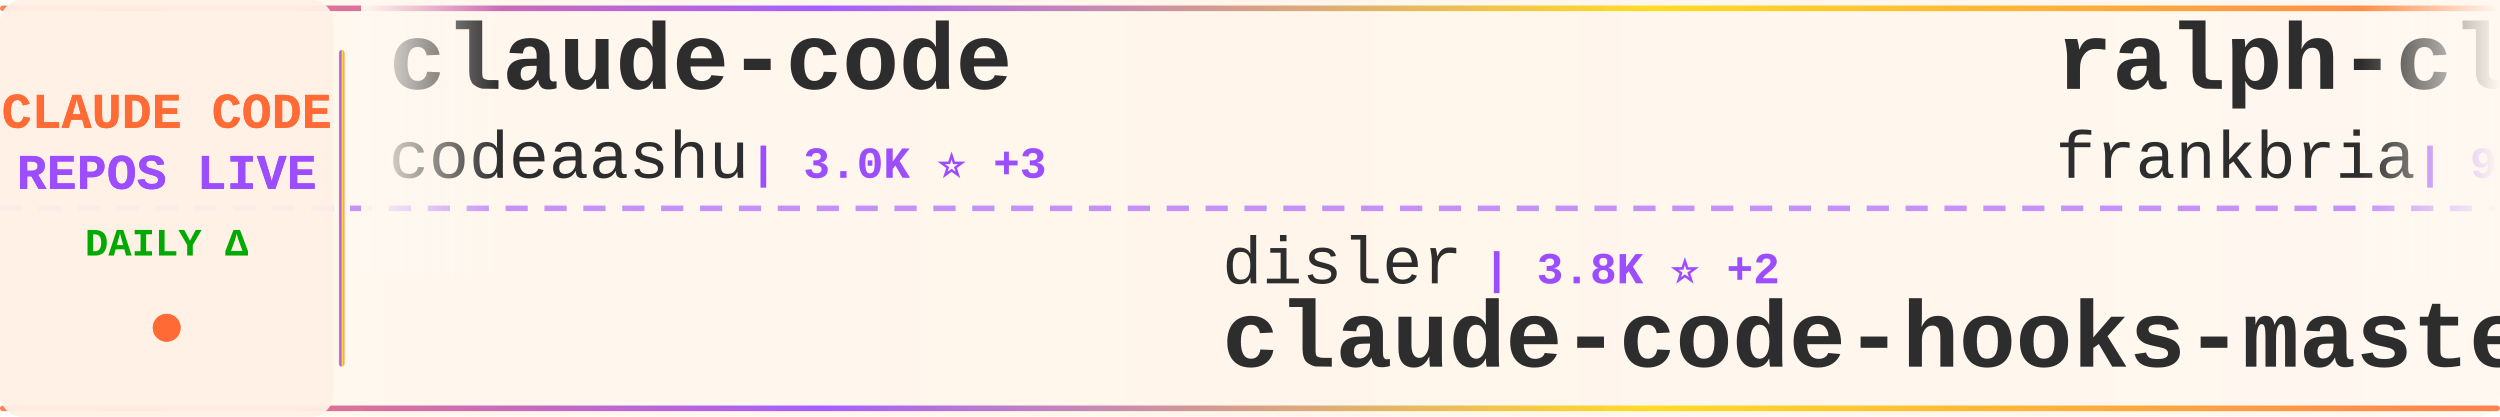
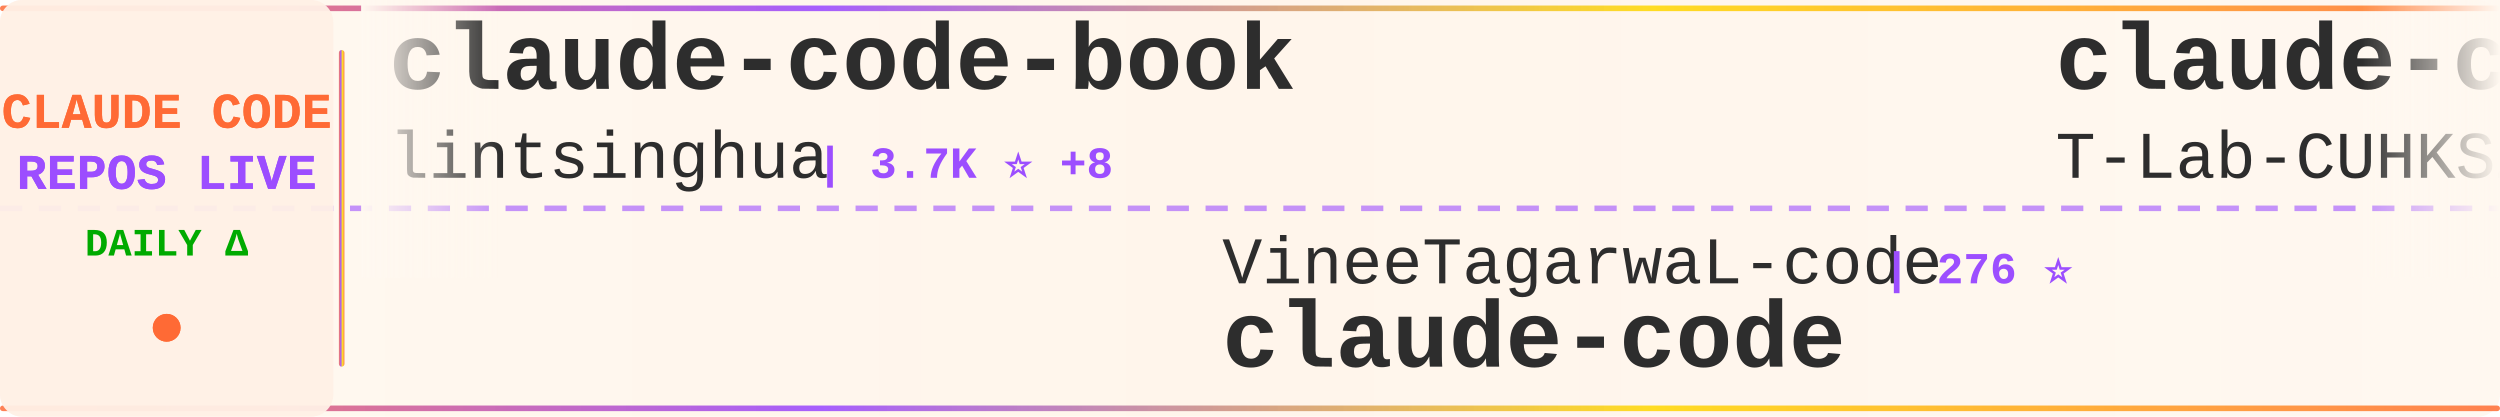
<svg xmlns="http://www.w3.org/2000/svg" width="900" height="150">
  <defs>
    <linearGradient id="tickerBg" x1="0%" y1="0%" x2="100%" y2="0%">
      <stop offset="0%" style="stop-color:#fff8f0;stop-opacity:0.98" />
      <stop offset="50%" style="stop-color:#fff5eb;stop-opacity:1" />
      <stop offset="100%" style="stop-color:#fff8f0;stop-opacity:0.98" />
    </linearGradient>
    <linearGradient id="borderGrad" x1="0%" y1="0%" x2="100%" y2="0%">
      <stop offset="0%" style="stop-color:#FF6B35;stop-opacity:0.85">
        <animate attributeName="stop-opacity" values="0.85;1;0.85" dur="2s" repeatCount="indefinite" />
      </stop>
      <stop offset="33%" style="stop-color:#9C4EFF;stop-opacity:0.9">
        <animate attributeName="stop-opacity" values="0.9;1;0.9" dur="2.2s" repeatCount="indefinite" />
      </stop>
      <stop offset="66%" style="stop-color:#FFD700;stop-opacity:0.85">
        <animate attributeName="stop-opacity" values="0.85;1;0.85" dur="1.8s" repeatCount="indefinite" />
      </stop>
      <stop offset="100%" style="stop-color:#FF6B35;stop-opacity:0.85">
        <animate attributeName="stop-opacity" values="0.85;1;0.85" dur="2s" repeatCount="indefinite" />
      </stop>
    </linearGradient>
    <filter id="textGlow">
      <feGaussianBlur stdDeviation="0.15" result="coloredBlur" />
      <feMerge>
        <feMergeNode in="coloredBlur" />
        <feMergeNode in="SourceGraphic" />
      </feMerge>
    </filter>
    <filter id="metricGlow">
      <feGaussianBlur stdDeviation="0.2" result="coloredBlur" />
      <feMerge>
        <feMergeNode in="coloredBlur" />
        <feMergeNode in="SourceGraphic" />
      </feMerge>
    </filter>
    <linearGradient id="leftFade" x1="0%" y1="0%" x2="100%" y2="0%">
      <stop offset="0%" style="stop-color:#fff8f0;stop-opacity:1" />
      <stop offset="100%" style="stop-color:#fff8f0;stop-opacity:0" />
    </linearGradient>
    <linearGradient id="rightFade" x1="0%" y1="0%" x2="100%" y2="0%">
      <stop offset="0%" style="stop-color:#fff8f0;stop-opacity:0" />
      <stop offset="100%" style="stop-color:#fff8f0;stop-opacity:1" />
    </linearGradient>
  </defs>
  <rect width="900" height="150" fill="url(#tickerBg)" rx="8" />
  <rect x="0" y="2" width="900" height="2" fill="url(#borderGrad)" rx="1" />
  <rect x="0" y="146" width="900" height="2" fill="url(#borderGrad)" rx="1" />
  <line x1="0" y1="75" x2="900" y2="75" stroke="#9C4EFF" stroke-width="2" stroke-dasharray="8 6" opacity="0.6" />
  <rect x="0" y="0" width="120" height="150" fill="#fff0e6" opacity="0.95" rx="8" />
  <text x="60" y="46" font-family="'Courier New', monospace" font-size="18" font-weight="bold" fill="#FF6B35" text-anchor="middle" filter="url(#textGlow)">
    CLAUDE CODE
  </text>
  <text x="60" y="68" font-family="'Courier New', monospace" font-size="18" font-weight="bold" fill="#9C4EFF" text-anchor="middle" filter="url(#textGlow)">
    REPOS LIVE
  </text>
  <text x="60" y="92" font-family="'Courier New', monospace" font-size="14" font-weight="bold" fill="#00aa00" text-anchor="middle">
    DAILY Δ
  </text>
  <circle cx="60" cy="118" r="5" fill="#FF6B35" filter="url(#metricGlow)">
    <animate attributeName="r" values="4;6;4" dur="1.5s" repeatCount="indefinite" />
    <animate attributeName="opacity" values="0.6;1;0.6" dur="1.5s" repeatCount="indefinite" />
  </circle>
  <rect x="122" y="18" width="2" height="114" fill="url(#borderGrad)" rx="1" />
  <clipPath id="tickerClip">
    <rect x="130" y="0" width="770" height="150" />
  </clipPath>
  <g clip-path="url(#tickerClip)">
    <g id="tickerItems">
      <animateTransform attributeName="transform" attributeType="XML" type="translate" from="0 0" to="-3000 0" dur="54s" repeatCount="indefinite" />
      <g transform="translate(0, 0)">
-         <text x="140" y="32" font-family="'Courier New', monospace" font-size="34" font-weight="bold" fill="#2d2d2d">claude-code</text>
-         <text x="140" y="64" font-family="'Courier New', monospace" font-size="24" font-weight="normal" fill="#2d2d2d" opacity="1.0">codeaashu</text>
-         <text x="270" y="64" font-family="'Courier New', monospace" font-size="16" font-weight="bold" fill="#9C4EFF"> | 3.0K ⭐ +3</text>
+         <text x="140" y="32" font-family="'Courier New', monospace" font-size="34" font-weight="bold" fill="#2d2d2d">claude-code-book</text>
+         <text x="140" y="64" font-family="'Courier New', monospace" font-size="24" font-weight="normal" fill="#2d2d2d" opacity="1.0">lintsinghua</text>
+         <text x="294" y="64" font-family="'Courier New', monospace" font-size="16" font-weight="bold" fill="#9C4EFF"> | 3.7K ⭐ +8</text>
      </g>
      <g transform="translate(300, 0)">
-         <text x="140" y="102" font-family="'Courier New', monospace" font-size="24" font-weight="normal" fill="#2d2d2d" opacity="1.0">disler</text>
-         <text x="234" y="102" font-family="'Courier New', monospace" font-size="16" font-weight="bold" fill="#9C4EFF"> | 3.8K ⭐ +2</text>
-         <text x="140" y="132" font-family="'Courier New', monospace" font-size="34" font-weight="bold" fill="#2d2d2d">claude-code-hooks-master...</text>
+         <text x="140" y="102" font-family="'Courier New', monospace" font-size="24" font-weight="normal" fill="#2d2d2d" opacity="1.0">VineeTagarwaL-code</text>
+         <text x="378" y="102" font-family="'Courier New', monospace" font-size="16" font-weight="bold" fill="#9C4EFF"> | 276 ⭐</text>
+         <text x="140" y="132" font-family="'Courier New', monospace" font-size="34" font-weight="bold" fill="#2d2d2d">claude-code</text>
      </g>
      <g transform="translate(600, 0)">
-         <text x="140" y="32" font-family="'Courier New', monospace" font-size="34" font-weight="bold" fill="#2d2d2d">ralph-claude-code</text>
-         <text x="140" y="64" font-family="'Courier New', monospace" font-size="24" font-weight="normal" fill="#2d2d2d" opacity="1.0">frankbria</text>
-         <text x="270" y="64" font-family="'Courier New', monospace" font-size="16" font-weight="bold" fill="#9C4EFF"> | 9.4K ⭐ +9</text>
+         <text x="140" y="32" font-family="'Courier New', monospace" font-size="34" font-weight="bold" fill="#2d2d2d">claude-code</text>
+         <text x="140" y="64" font-family="'Courier New', monospace" font-size="24" font-weight="normal" fill="#2d2d2d" opacity="1.0">T-Lab-CUHKSZ</text>
+         <text x="306" y="64" font-family="'Courier New', monospace" font-size="16" font-weight="bold" fill="#9C4EFF"> | 320 ⭐</text>
      </g>
      <g transform="translate(900, 0)">
-         <text x="140" y="102" font-family="'Courier New', monospace" font-size="24" font-weight="normal" fill="#2d2d2d" opacity="1.0">T-Lab-CUHKSZ</text>
-         <text x="306" y="102" font-family="'Courier New', monospace" font-size="16" font-weight="bold" fill="#9C4EFF"> | 320 ⭐</text>
+         <text x="140" y="102" font-family="'Courier New', monospace" font-size="24" font-weight="normal" fill="#2d2d2d" opacity="1.0">claude-code-best</text>
+         <text x="354" y="102" font-family="'Courier New', monospace" font-size="16" font-weight="bold" fill="#9C4EFF"> | 20.3K ⭐ +55</text>
        <text x="140" y="132" font-family="'Courier New', monospace" font-size="34" font-weight="bold" fill="#2d2d2d">claude-code</text>
      </g>
      <g transform="translate(1200, 0)">
-         <text x="140" y="32" font-family="'Courier New', monospace" font-size="34" font-weight="bold" fill="#2d2d2d">claude-code</text>
-         <text x="140" y="64" font-family="'Courier New', monospace" font-size="24" font-weight="normal" fill="#2d2d2d" opacity="1.0">isboyjc</text>
-         <text x="246" y="64" font-family="'Courier New', monospace" font-size="16" font-weight="bold" fill="#9C4EFF"> | 159 ⭐</text>
+         <text x="140" y="32" font-family="'Courier New', monospace" font-size="34" font-weight="bold" fill="#2d2d2d">sc-claude-code-files</text>
+         <text x="140" y="64" font-family="'Courier New', monospace" font-size="24" font-weight="normal" fill="#2d2d2d" opacity="1.0">https-deeplearning-ai</text>
+         <text x="414" y="64" font-family="'Courier New', monospace" font-size="16" font-weight="bold" fill="#9C4EFF"> | 533 ⭐</text>
      </g>
      <g transform="translate(1500, 0)">
-         <text x="140" y="102" font-family="'Courier New', monospace" font-size="24" font-weight="normal" fill="#2d2d2d" opacity="1.0">lintsinghua</text>
-         <text x="294" y="102" font-family="'Courier New', monospace" font-size="16" font-weight="bold" fill="#9C4EFF"> | 3.7K ⭐ +9</text>
-         <text x="140" y="132" font-family="'Courier New', monospace" font-size="34" font-weight="bold" fill="#2d2d2d">claude-code-book</text>
+         <text x="140" y="102" font-family="'Courier New', monospace" font-size="24" font-weight="normal" fill="#2d2d2d" opacity="1.0">feiskyer</text>
+         <text x="258" y="102" font-family="'Courier New', monospace" font-size="16" font-weight="bold" fill="#9C4EFF"> | 1.6K ⭐</text>
+         <text x="140" y="132" font-family="'Courier New', monospace" font-size="34" font-weight="bold" fill="#2d2d2d">claude-code-settings</text>
      </g>
      <g transform="translate(1800, 0)">
-         <text x="140" y="32" font-family="'Courier New', monospace" font-size="34" font-weight="bold" fill="#2d2d2d">awesome-claude-code-suba...</text>
-         <text x="140" y="64" font-family="'Courier New', monospace" font-size="24" font-weight="normal" fill="#2d2d2d" opacity="1.0">VoltAgent</text>
-         <text x="270" y="64" font-family="'Courier New', monospace" font-size="16" font-weight="bold" fill="#9C4EFF"> | 22.3K ⭐ +62</text>
+         <text x="140" y="32" font-family="'Courier New', monospace" font-size="34" font-weight="bold" fill="#2d2d2d">claude-code-spec-workflo...</text>
+         <text x="140" y="64" font-family="'Courier New', monospace" font-size="24" font-weight="normal" fill="#2d2d2d" opacity="1.0">Pimzino</text>
+         <text x="246" y="64" font-family="'Courier New', monospace" font-size="16" font-weight="bold" fill="#9C4EFF"> | 3.8K ⭐ +2</text>
      </g>
      <g transform="translate(2100, 0)">
-         <text x="140" y="102" font-family="'Courier New', monospace" font-size="24" font-weight="normal" fill="#2d2d2d" opacity="1.0">luongnv89</text>
-         <text x="270" y="102" font-family="'Courier New', monospace" font-size="16" font-weight="bold" fill="#9C4EFF"> | 38.0K ⭐ +145</text>
-         <text x="140" y="132" font-family="'Courier New', monospace" font-size="34" font-weight="bold" fill="#2d2d2d">claude-howto</text>
+         <text x="140" y="102" font-family="'Courier New', monospace" font-size="24" font-weight="normal" fill="#2d2d2d" opacity="1.0">zstmfhy</text>
+         <text x="246" y="102" font-family="'Courier New', monospace" font-size="16" font-weight="bold" fill="#9C4EFF"> | 190 ⭐</text>
+         <text x="140" y="132" font-family="'Courier New', monospace" font-size="34" font-weight="bold" fill="#2d2d2d">Claude-code</text>
      </g>
      <g transform="translate(2400, 0)">
-         <text x="140" y="32" font-family="'Courier New', monospace" font-size="34" font-weight="bold" fill="#2d2d2d">claude-code-webui</text>
-         <text x="140" y="64" font-family="'Courier New', monospace" font-size="24" font-weight="normal" fill="#2d2d2d" opacity="1.0">sugyan</text>
-         <text x="234" y="64" font-family="'Courier New', monospace" font-size="16" font-weight="bold" fill="#9C4EFF"> | 1.1K ⭐ +1</text>
+         <text x="140" y="32" font-family="'Courier New', monospace" font-size="34" font-weight="bold" fill="#2d2d2d">Dive-into-Claude-Code</text>
+         <text x="140" y="64" font-family="'Courier New', monospace" font-size="24" font-weight="normal" fill="#2d2d2d" opacity="1.0">VILA-Lab</text>
+         <text x="258" y="64" font-family="'Courier New', monospace" font-size="16" font-weight="bold" fill="#9C4EFF"> | 1.7K ⭐ +12</text>
      </g>
      <g transform="translate(2700, 0)">
-         <text x="140" y="102" font-family="'Courier New', monospace" font-size="24" font-weight="normal" fill="#2d2d2d" opacity="1.0">Cranot</text>
-         <text x="234" y="102" font-family="'Courier New', monospace" font-size="16" font-weight="bold" fill="#9C4EFF"> | 2.8K ⭐ +4</text>
-         <text x="140" y="132" font-family="'Courier New', monospace" font-size="34" font-weight="bold" fill="#2d2d2d">claude-code-guide</text>
+         <text x="140" y="102" font-family="'Courier New', monospace" font-size="24" font-weight="normal" fill="#2d2d2d" opacity="1.0">anthropics</text>
+         <text x="282" y="102" font-family="'Courier New', monospace" font-size="16" font-weight="bold" fill="#9C4EFF"> | 887 ⭐</text>
+         <text x="140" y="132" font-family="'Courier New', monospace" font-size="34" font-weight="bold" fill="#2d2d2d">claude-code-base-action</text>
      </g>
      <g transform="translate(3000, 0)">
-         <text x="140" y="32" font-family="'Courier New', monospace" font-size="34" font-weight="bold" fill="#2d2d2d">claude-code</text>
-         <text x="140" y="64" font-family="'Courier New', monospace" font-size="24" font-weight="normal" fill="#2d2d2d" opacity="1.0">codeaashu</text>
-         <text x="270" y="64" font-family="'Courier New', monospace" font-size="16" font-weight="bold" fill="#9C4EFF"> | 3.0K ⭐ +3</text>
+         <text x="140" y="32" font-family="'Courier New', monospace" font-size="34" font-weight="bold" fill="#2d2d2d">claude-code-book</text>
+         <text x="140" y="64" font-family="'Courier New', monospace" font-size="24" font-weight="normal" fill="#2d2d2d" opacity="1.0">lintsinghua</text>
+         <text x="294" y="64" font-family="'Courier New', monospace" font-size="16" font-weight="bold" fill="#9C4EFF"> | 3.7K ⭐ +8</text>
      </g>
      <g transform="translate(3300, 0)">
-         <text x="140" y="102" font-family="'Courier New', monospace" font-size="24" font-weight="normal" fill="#2d2d2d" opacity="1.0">disler</text>
-         <text x="234" y="102" font-family="'Courier New', monospace" font-size="16" font-weight="bold" fill="#9C4EFF"> | 3.8K ⭐ +2</text>
-         <text x="140" y="132" font-family="'Courier New', monospace" font-size="34" font-weight="bold" fill="#2d2d2d">claude-code-hooks-master...</text>
+         <text x="140" y="102" font-family="'Courier New', monospace" font-size="24" font-weight="normal" fill="#2d2d2d" opacity="1.0">VineeTagarwaL-code</text>
+         <text x="378" y="102" font-family="'Courier New', monospace" font-size="16" font-weight="bold" fill="#9C4EFF"> | 276 ⭐</text>
+         <text x="140" y="132" font-family="'Courier New', monospace" font-size="34" font-weight="bold" fill="#2d2d2d">claude-code</text>
      </g>
      <g transform="translate(3600, 0)">
-         <text x="140" y="32" font-family="'Courier New', monospace" font-size="34" font-weight="bold" fill="#2d2d2d">ralph-claude-code</text>
-         <text x="140" y="64" font-family="'Courier New', monospace" font-size="24" font-weight="normal" fill="#2d2d2d" opacity="1.0">frankbria</text>
-         <text x="270" y="64" font-family="'Courier New', monospace" font-size="16" font-weight="bold" fill="#9C4EFF"> | 9.4K ⭐ +9</text>
+         <text x="140" y="32" font-family="'Courier New', monospace" font-size="34" font-weight="bold" fill="#2d2d2d">claude-code</text>
+         <text x="140" y="64" font-family="'Courier New', monospace" font-size="24" font-weight="normal" fill="#2d2d2d" opacity="1.0">T-Lab-CUHKSZ</text>
+         <text x="306" y="64" font-family="'Courier New', monospace" font-size="16" font-weight="bold" fill="#9C4EFF"> | 320 ⭐</text>
      </g>
      <g transform="translate(3900, 0)">
-         <text x="140" y="102" font-family="'Courier New', monospace" font-size="24" font-weight="normal" fill="#2d2d2d" opacity="1.0">T-Lab-CUHKSZ</text>
-         <text x="306" y="102" font-family="'Courier New', monospace" font-size="16" font-weight="bold" fill="#9C4EFF"> | 320 ⭐</text>
+         <text x="140" y="102" font-family="'Courier New', monospace" font-size="24" font-weight="normal" fill="#2d2d2d" opacity="1.0">claude-code-best</text>
+         <text x="354" y="102" font-family="'Courier New', monospace" font-size="16" font-weight="bold" fill="#9C4EFF"> | 20.3K ⭐ +55</text>
        <text x="140" y="132" font-family="'Courier New', monospace" font-size="34" font-weight="bold" fill="#2d2d2d">claude-code</text>
      </g>
    </g>
  </g>
  <rect x="130" y="0" width="50" height="100" fill="url(#leftFade)" />
  <rect x="850" y="0" width="50" height="100" fill="url(#rightFade)" />
</svg>
